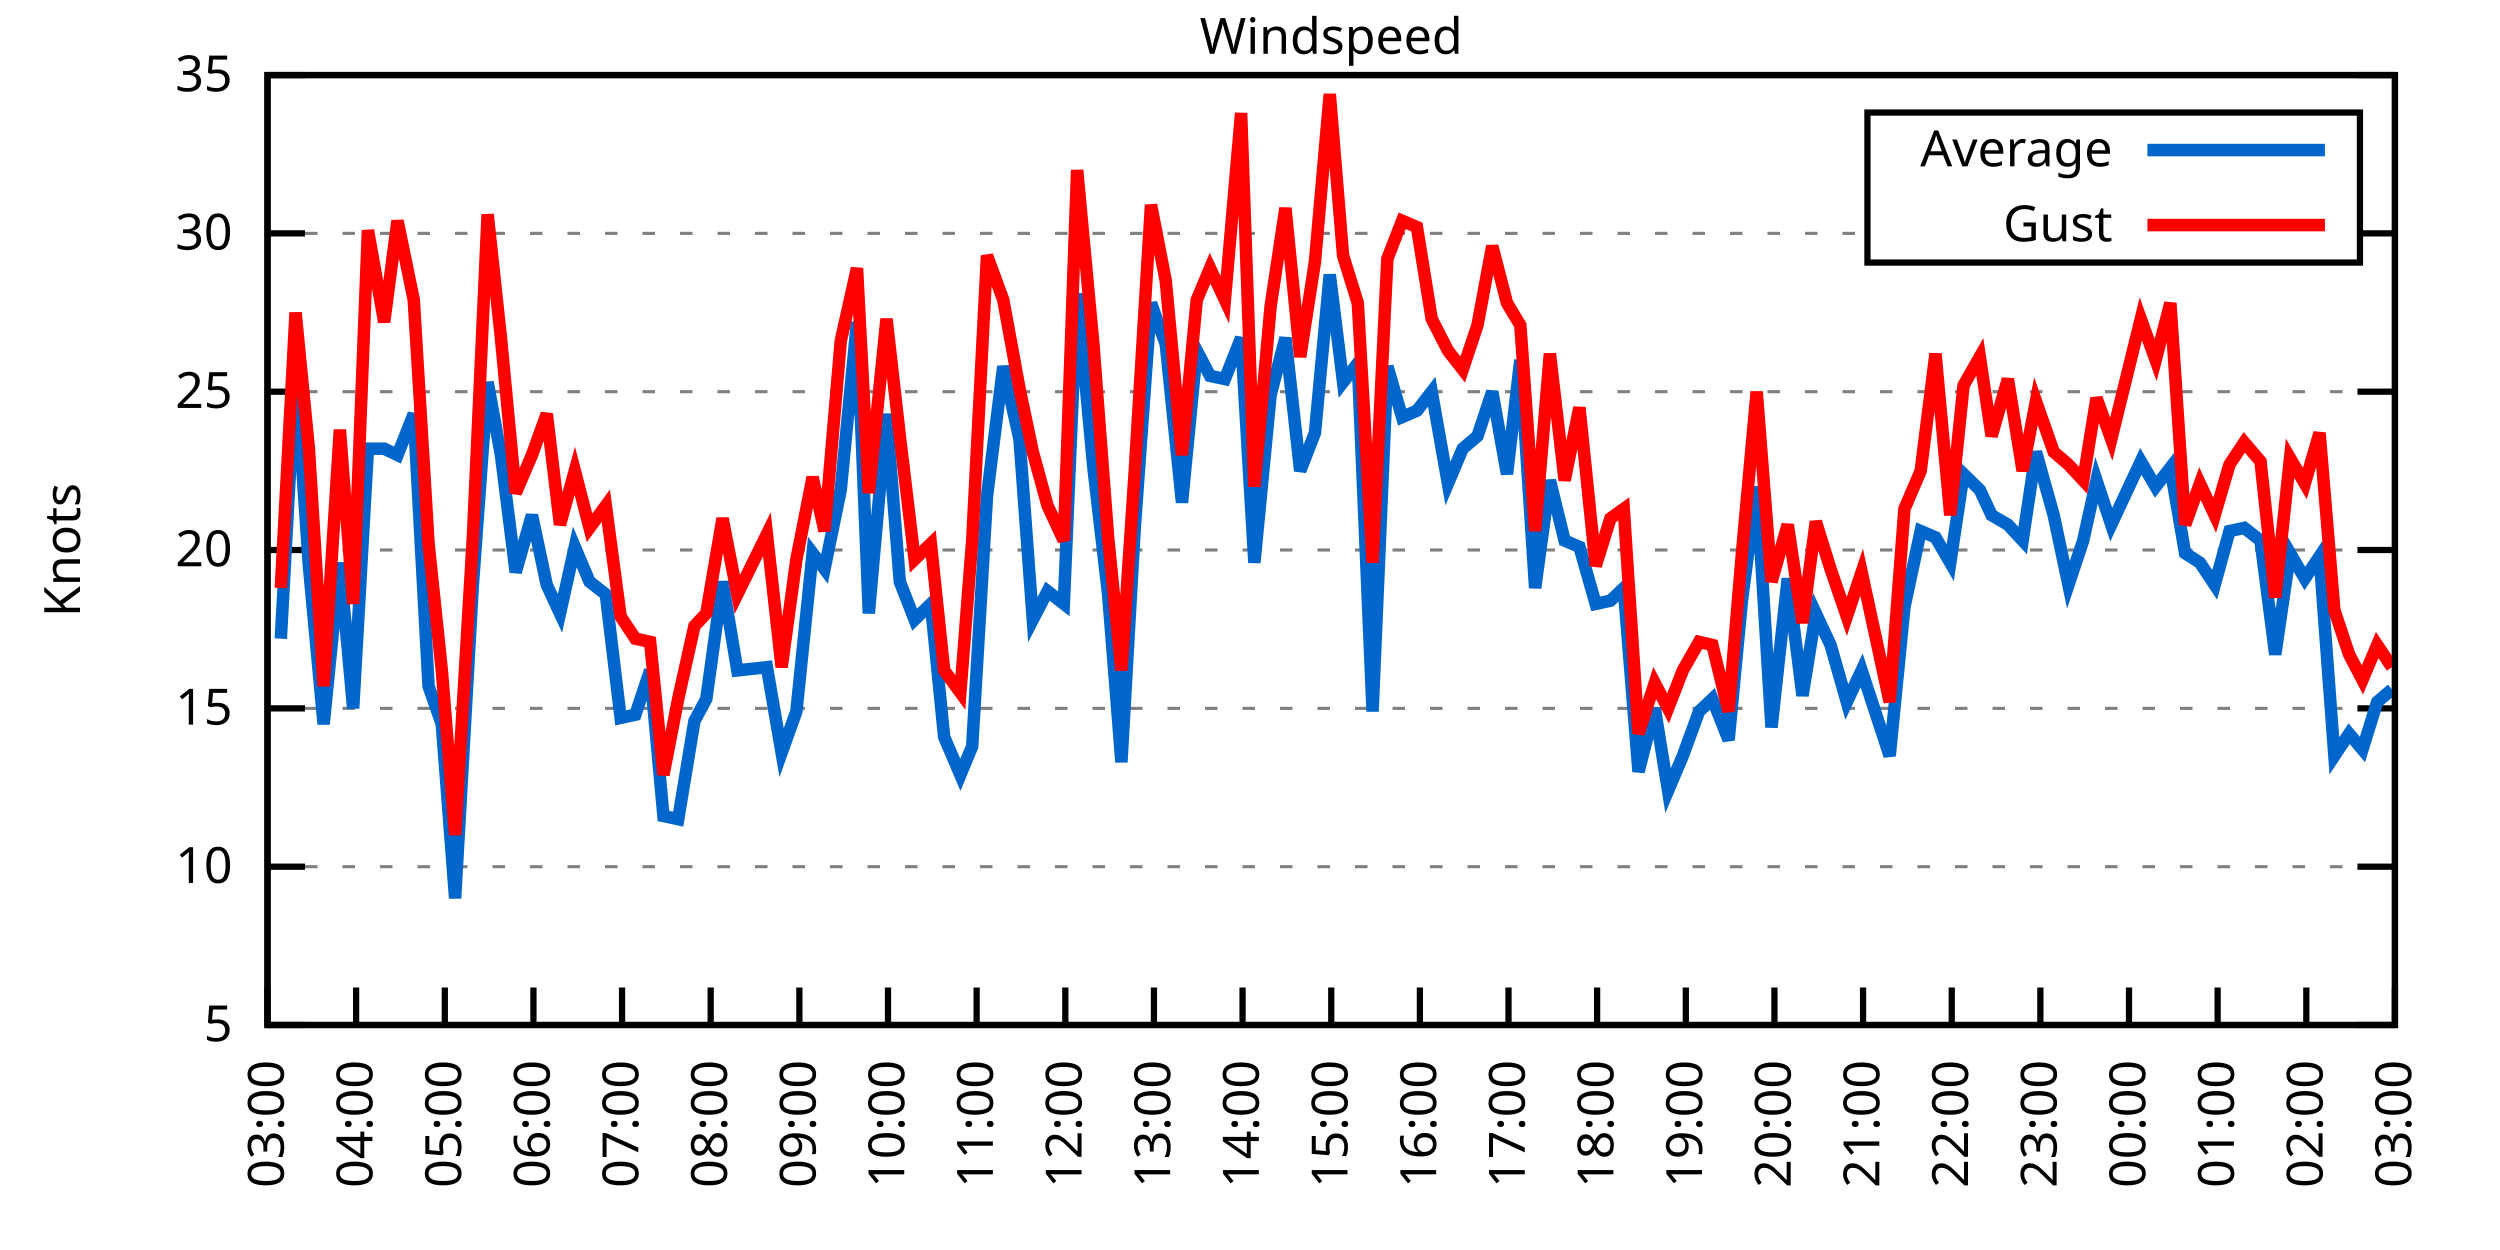
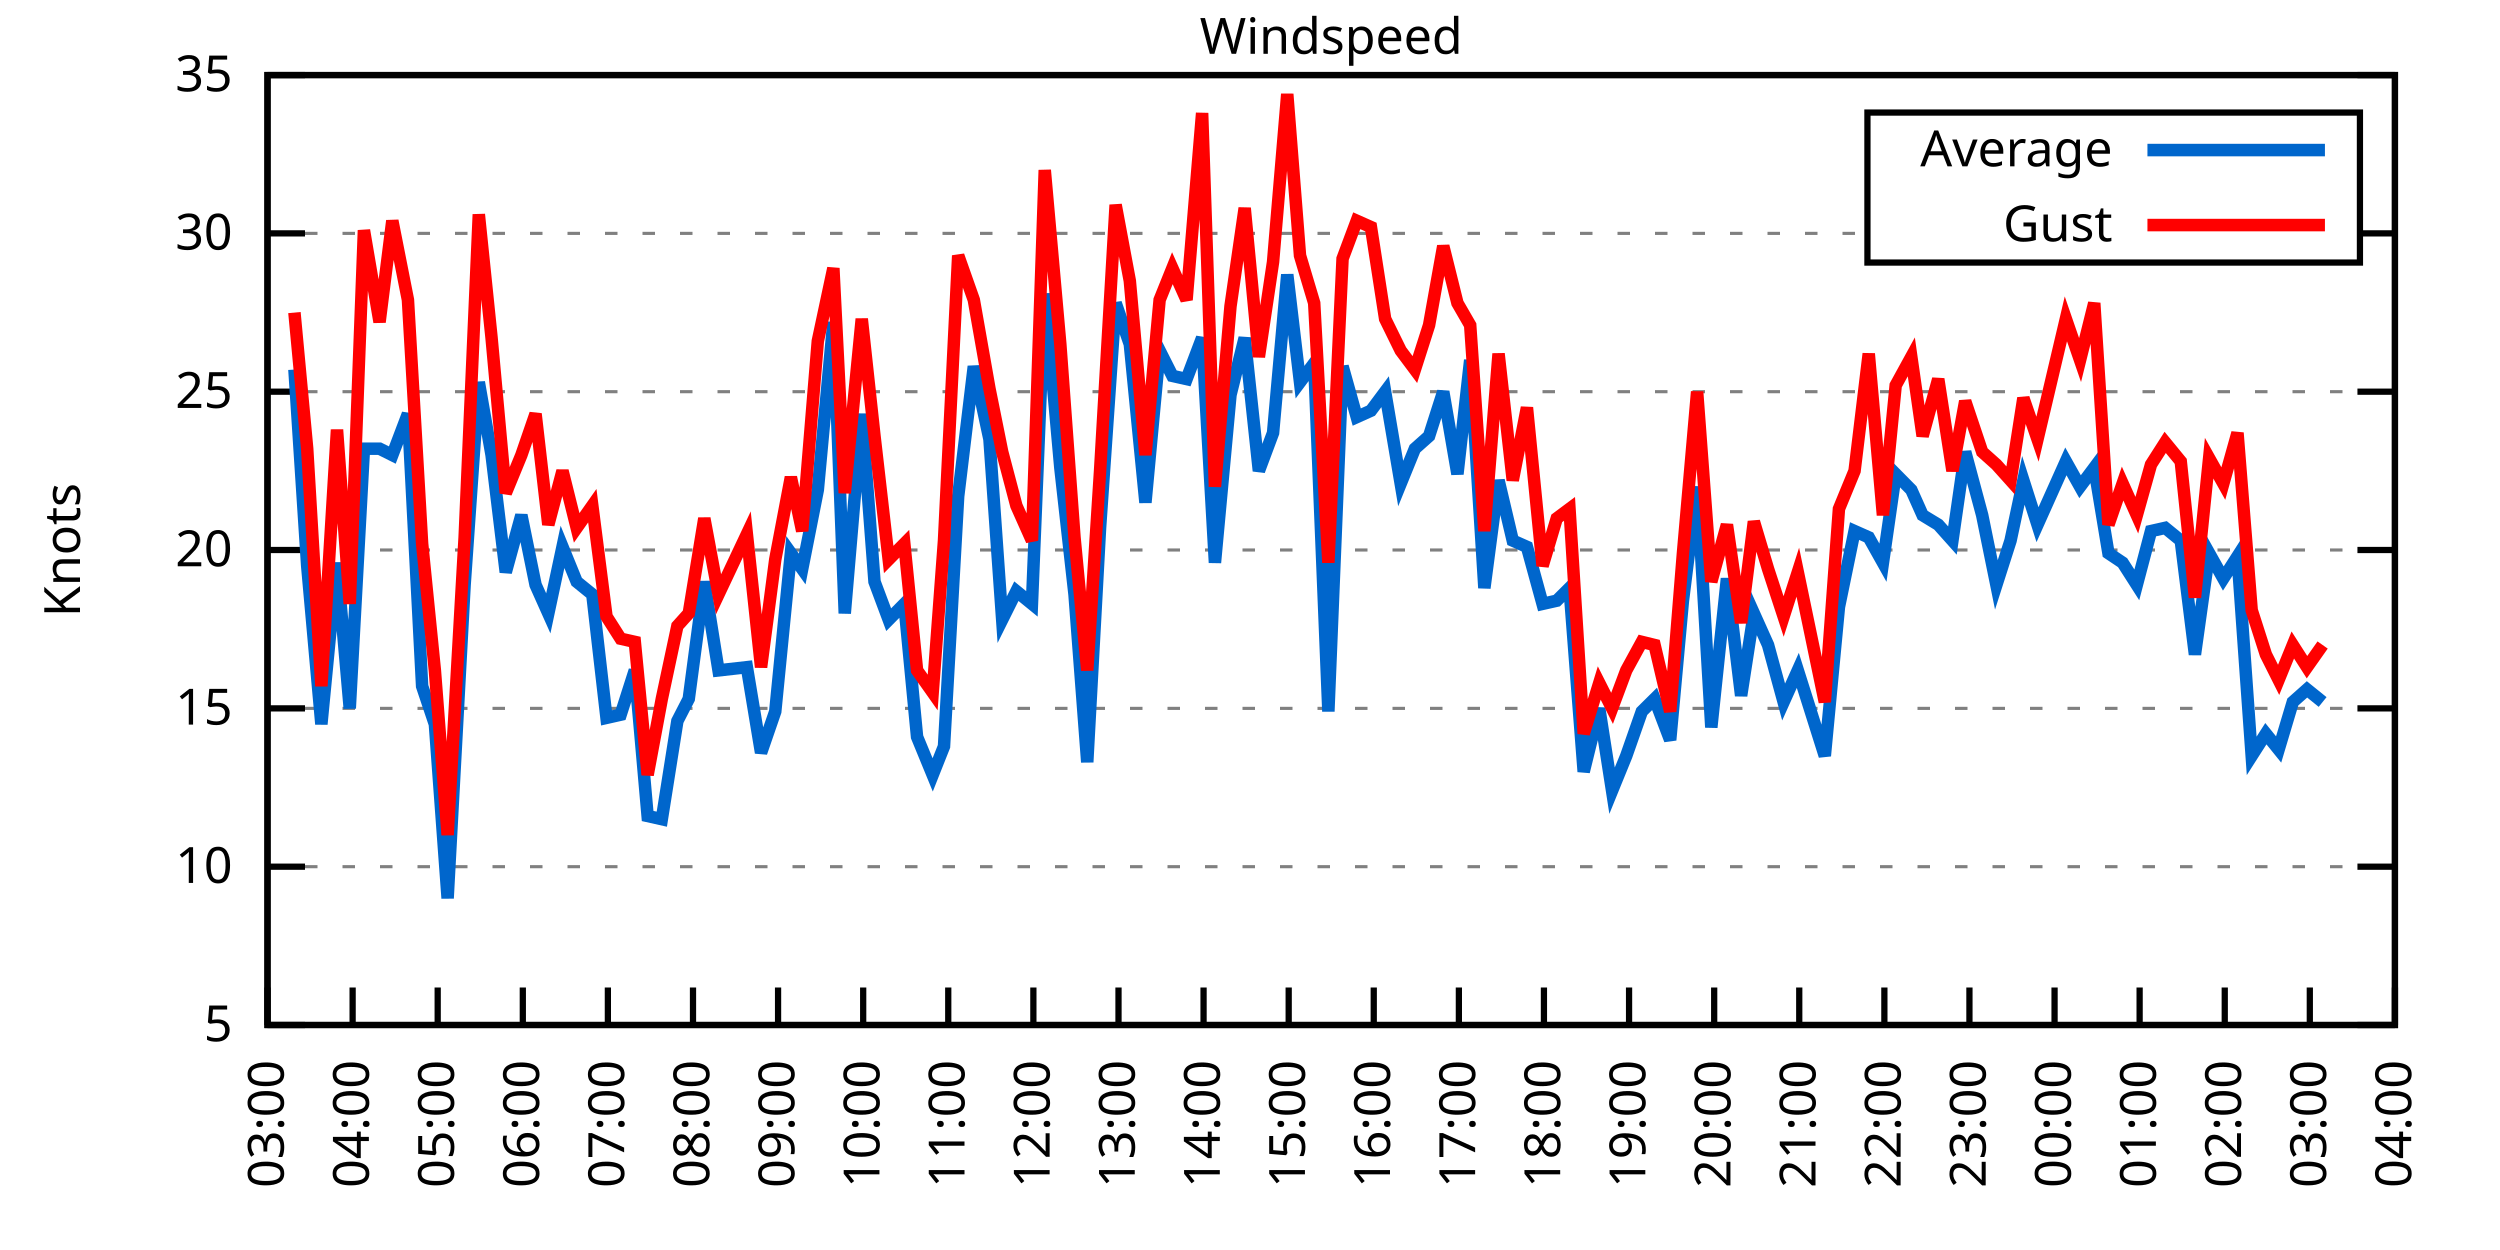
<svg xmlns="http://www.w3.org/2000/svg" xmlns:xlink="http://www.w3.org/1999/xlink" width="400" height="200" viewBox="0 0 400 200">
  <g id="gnuplot_canvas">
    <rect x="0" y="0" width="400" height="200" fill="none" />
    <defs>
      <circle id="gpDot" r="0.5" stroke-width="0.5" stroke="currentColor" />
      <path id="gpPt0" stroke-width="0.333" stroke="currentColor" d="M-1,0 h2 M0,-1 v2" />
      <path id="gpPt1" stroke-width="0.333" stroke="currentColor" d="M-1,-1 L1,1 M1,-1 L-1,1" />
      <path id="gpPt2" stroke-width="0.333" stroke="currentColor" d="M-1,0 L1,0 M0,-1 L0,1 M-1,-1 L1,1 M-1,1 L1,-1" />
      <rect id="gpPt3" stroke-width="0.333" stroke="currentColor" x="-1" y="-1" width="2" height="2" />
      <rect id="gpPt4" stroke-width="0.333" stroke="currentColor" fill="currentColor" x="-1" y="-1" width="2" height="2" />
      <circle id="gpPt5" stroke-width="0.333" stroke="currentColor" cx="0" cy="0" r="1" />
      <use xlink:href="#gpPt5" id="gpPt6" fill="currentColor" stroke="none" />
      <path id="gpPt7" stroke-width="0.333" stroke="currentColor" d="M0,-1.33 L-1.33,0.67 L1.33,0.67 z" />
      <use xlink:href="#gpPt7" id="gpPt8" fill="currentColor" stroke="none" />
      <use xlink:href="#gpPt7" id="gpPt9" stroke="currentColor" transform="rotate(180)" />
      <use xlink:href="#gpPt9" id="gpPt10" fill="currentColor" stroke="none" />
      <use xlink:href="#gpPt3" id="gpPt11" stroke="currentColor" transform="rotate(45)" />
      <use xlink:href="#gpPt11" id="gpPt12" fill="currentColor" stroke="none" />
      <path id="gpPt13" stroke-width="0.333" stroke="currentColor" d="M0,1.330 L1.265,0.411 L0.782,-1.067 L-0.782,-1.076 L-1.265,0.411 z" />
      <use xlink:href="#gpPt13" id="gpPt14" fill="currentColor" stroke="none" />
      <filter id="textbox" filterUnits="objectBoundingBox" x="0" y="0" height="1" width="1">
        <feFlood flood-color="white" flood-opacity="1" result="bgnd" />
        <feComposite in="SourceGraphic" in2="bgnd" operator="atop" />
      </filter>
      <filter id="greybox" filterUnits="objectBoundingBox" x="0" y="0" height="1" width="1">
        <feFlood flood-color="lightgrey" flood-opacity="1" result="grey" />
        <feComposite in="SourceGraphic" in2="grey" operator="atop" />
      </filter>
    </defs>
    <g fill="none" color="white" stroke="currentColor" stroke-width="1.00" stroke-linecap="butt" stroke-linejoin="miter">
</g>
    <g fill="none" color="black" stroke="currentColor" stroke-width="1.00" stroke-linecap="butt" stroke-linejoin="miter">
      <g stroke="none" shape-rendering="crispEdges">
        <polygon fill="rgb(255, 255, 255)" points="42.80,164.00 383.18,164.00 383.18,12.02 42.80,12.02 " />
      </g>
    </g>
    <g fill="none" color="black" stroke="currentColor" stroke-width="1.00" stroke-linecap="butt" stroke-linejoin="miter">
</g>
    <g fill="none" color="black" stroke="black" stroke-width="0.50" stroke-linecap="butt" stroke-linejoin="miter">
</g>
    <g fill="none" color="gray" stroke="currentColor" stroke-width="0.50" stroke-linecap="butt" stroke-linejoin="miter">
      <path stroke="gray" stroke-dasharray="2,4" class="gridline" d="M42.80,164.00 L383.19,164.00  " />
    </g>
    <g fill="none" color="gray" stroke="gray" stroke-width="1.00" stroke-linecap="butt" stroke-linejoin="miter">
</g>
    <g fill="none" color="black" stroke="currentColor" stroke-width="1.00" stroke-linecap="butt" stroke-linejoin="miter">
      <path stroke="black" d="M42.80,164.00 L48.80,164.00 M383.19,164.00 L377.19,164.00  " />
      <g transform="translate(37.20,166.60)" stroke="none" fill="black" font-family="Sans" font-size="8.00" text-anchor="end">
        <text>
          <tspan font-family="Sans"> 5</tspan>
        </text>
      </g>
    </g>
    <g fill="none" color="black" stroke="currentColor" stroke-width="1.00" stroke-linecap="butt" stroke-linejoin="miter">
</g>
    <g fill="none" color="black" stroke="black" stroke-width="0.50" stroke-linecap="butt" stroke-linejoin="miter">
</g>
    <g fill="none" color="gray" stroke="currentColor" stroke-width="0.50" stroke-linecap="butt" stroke-linejoin="miter">
      <path stroke="gray" stroke-dasharray="2,4" class="gridline" d="M42.80,138.67 L383.19,138.67  " />
    </g>
    <g fill="none" color="gray" stroke="gray" stroke-width="1.00" stroke-linecap="butt" stroke-linejoin="miter">
</g>
    <g fill="none" color="black" stroke="currentColor" stroke-width="1.00" stroke-linecap="butt" stroke-linejoin="miter">
      <path stroke="black" d="M42.80,138.67 L48.80,138.67 M383.19,138.67 L377.19,138.67  " />
      <g transform="translate(37.20,141.27)" stroke="none" fill="black" font-family="Sans" font-size="8.00" text-anchor="end">
        <text>
          <tspan font-family="Sans"> 10</tspan>
        </text>
      </g>
    </g>
    <g fill="none" color="black" stroke="currentColor" stroke-width="1.00" stroke-linecap="butt" stroke-linejoin="miter">
</g>
    <g fill="none" color="black" stroke="black" stroke-width="0.50" stroke-linecap="butt" stroke-linejoin="miter">
</g>
    <g fill="none" color="gray" stroke="currentColor" stroke-width="0.50" stroke-linecap="butt" stroke-linejoin="miter">
      <path stroke="gray" stroke-dasharray="2,4" class="gridline" d="M42.80,113.34 L383.19,113.34  " />
    </g>
    <g fill="none" color="gray" stroke="gray" stroke-width="1.00" stroke-linecap="butt" stroke-linejoin="miter">
</g>
    <g fill="none" color="black" stroke="currentColor" stroke-width="1.00" stroke-linecap="butt" stroke-linejoin="miter">
      <path stroke="black" d="M42.80,113.34 L48.80,113.34 M383.19,113.34 L377.19,113.34  " />
      <g transform="translate(37.20,115.94)" stroke="none" fill="black" font-family="Sans" font-size="8.00" text-anchor="end">
        <text>
          <tspan font-family="Sans"> 15</tspan>
        </text>
      </g>
    </g>
    <g fill="none" color="black" stroke="currentColor" stroke-width="1.00" stroke-linecap="butt" stroke-linejoin="miter">
</g>
    <g fill="none" color="black" stroke="black" stroke-width="0.50" stroke-linecap="butt" stroke-linejoin="miter">
</g>
    <g fill="none" color="gray" stroke="currentColor" stroke-width="0.50" stroke-linecap="butt" stroke-linejoin="miter">
      <path stroke="gray" stroke-dasharray="2,4" class="gridline" d="M42.80,88.00 L383.19,88.00  " />
    </g>
    <g fill="none" color="gray" stroke="gray" stroke-width="1.00" stroke-linecap="butt" stroke-linejoin="miter">
</g>
    <g fill="none" color="black" stroke="currentColor" stroke-width="1.00" stroke-linecap="butt" stroke-linejoin="miter">
      <path stroke="black" d="M42.80,88.00 L48.80,88.00 M383.19,88.00 L377.19,88.00  " />
      <g transform="translate(37.20,90.60)" stroke="none" fill="black" font-family="Sans" font-size="8.00" text-anchor="end">
        <text>
          <tspan font-family="Sans"> 20</tspan>
        </text>
      </g>
    </g>
    <g fill="none" color="black" stroke="currentColor" stroke-width="1.00" stroke-linecap="butt" stroke-linejoin="miter">
</g>
    <g fill="none" color="black" stroke="black" stroke-width="0.50" stroke-linecap="butt" stroke-linejoin="miter">
</g>
    <g fill="none" color="gray" stroke="currentColor" stroke-width="0.50" stroke-linecap="butt" stroke-linejoin="miter">
      <path stroke="gray" stroke-dasharray="2,4" class="gridline" d="M42.80,62.67 L383.19,62.67  " />
    </g>
    <g fill="none" color="gray" stroke="gray" stroke-width="1.00" stroke-linecap="butt" stroke-linejoin="miter">
</g>
    <g fill="none" color="black" stroke="currentColor" stroke-width="1.00" stroke-linecap="butt" stroke-linejoin="miter">
      <path stroke="black" d="M42.80,62.67 L48.80,62.67 M383.19,62.67 L377.19,62.67  " />
      <g transform="translate(37.20,65.27)" stroke="none" fill="black" font-family="Sans" font-size="8.00" text-anchor="end">
        <text>
          <tspan font-family="Sans"> 25</tspan>
        </text>
      </g>
    </g>
    <g fill="none" color="black" stroke="currentColor" stroke-width="1.00" stroke-linecap="butt" stroke-linejoin="miter">
</g>
    <g fill="none" color="black" stroke="black" stroke-width="0.50" stroke-linecap="butt" stroke-linejoin="miter">
</g>
    <g fill="none" color="gray" stroke="currentColor" stroke-width="0.50" stroke-linecap="butt" stroke-linejoin="miter">
      <path stroke="gray" stroke-dasharray="2,4" class="gridline" d="M42.80,37.34 L298.79,37.34 M377.59,37.34 L383.19,37.34  " />
    </g>
    <g fill="none" color="gray" stroke="gray" stroke-width="1.00" stroke-linecap="butt" stroke-linejoin="miter">
</g>
    <g fill="none" color="black" stroke="currentColor" stroke-width="1.00" stroke-linecap="butt" stroke-linejoin="miter">
      <path stroke="black" d="M42.80,37.34 L48.80,37.34 M383.19,37.34 L377.19,37.34  " />
      <g transform="translate(37.20,39.94)" stroke="none" fill="black" font-family="Sans" font-size="8.00" text-anchor="end">
        <text>
          <tspan font-family="Sans"> 30</tspan>
        </text>
      </g>
    </g>
    <g fill="none" color="black" stroke="currentColor" stroke-width="1.00" stroke-linecap="butt" stroke-linejoin="miter">
</g>
    <g fill="none" color="black" stroke="black" stroke-width="0.50" stroke-linecap="butt" stroke-linejoin="miter">
</g>
    <g fill="none" color="gray" stroke="currentColor" stroke-width="0.50" stroke-linecap="butt" stroke-linejoin="miter">
      <path stroke="gray" stroke-dasharray="2,4" class="gridline" d="M42.80,12.01 L383.19,12.01  " />
    </g>
    <g fill="none" color="gray" stroke="gray" stroke-width="1.00" stroke-linecap="butt" stroke-linejoin="miter">
</g>
    <g fill="none" color="black" stroke="currentColor" stroke-width="1.00" stroke-linecap="butt" stroke-linejoin="miter">
      <path stroke="black" d="M42.80,12.01 L48.80,12.01 M383.19,12.01 L377.19,12.01  " />
      <g transform="translate(37.20,14.61)" stroke="none" fill="black" font-family="Sans" font-size="8.00" text-anchor="end">
        <text>
          <tspan font-family="Sans"> 35</tspan>
        </text>
      </g>
    </g>
    <g fill="none" color="black" stroke="currentColor" stroke-width="1.00" stroke-linecap="butt" stroke-linejoin="miter">
      <path stroke="black" d="M42.80,164.00 L42.80,158.00  " />
      <g transform="translate(45.40,169.60) rotate(270.00)" stroke="none" fill="black" font-family="Sans" font-size="8.00" text-anchor="end">
        <text>
          <tspan font-family="Sans">03:00</tspan>
        </text>
      </g>
    </g>
    <g fill="none" color="black" stroke="currentColor" stroke-width="1.00" stroke-linecap="butt" stroke-linejoin="miter">
-       <path stroke="black" d="M56.98,164.00 L56.98,158.00  " />
-       <g transform="translate(59.58,169.60) rotate(270.00)" stroke="none" fill="black" font-family="Sans" font-size="8.00" text-anchor="end">
+       <path stroke="black" d="M56.42,164.00 L56.42,158.00  " />
+       <g transform="translate(59.02,169.60) rotate(270.00)" stroke="none" fill="black" font-family="Sans" font-size="8.00" text-anchor="end">
        <text>
          <tspan font-family="Sans">04:00</tspan>
        </text>
      </g>
    </g>
    <g fill="none" color="black" stroke="currentColor" stroke-width="1.00" stroke-linecap="butt" stroke-linejoin="miter">
-       <path stroke="black" d="M71.17,164.00 L71.17,158.00  " />
-       <g transform="translate(73.77,169.60) rotate(270.00)" stroke="none" fill="black" font-family="Sans" font-size="8.00" text-anchor="end">
+       <path stroke="black" d="M70.03,164.00 L70.03,158.00  " />
+       <g transform="translate(72.63,169.60) rotate(270.00)" stroke="none" fill="black" font-family="Sans" font-size="8.00" text-anchor="end">
        <text>
          <tspan font-family="Sans">05:00</tspan>
        </text>
      </g>
    </g>
    <g fill="none" color="black" stroke="currentColor" stroke-width="1.00" stroke-linecap="butt" stroke-linejoin="miter">
-       <path stroke="black" d="M85.35,164.00 L85.35,158.00  " />
-       <g transform="translate(87.95,169.60) rotate(270.00)" stroke="none" fill="black" font-family="Sans" font-size="8.00" text-anchor="end">
+       <path stroke="black" d="M83.65,164.00 L83.65,158.00  " />
+       <g transform="translate(86.25,169.60) rotate(270.00)" stroke="none" fill="black" font-family="Sans" font-size="8.00" text-anchor="end">
        <text>
          <tspan font-family="Sans">06:00</tspan>
        </text>
      </g>
    </g>
    <g fill="none" color="black" stroke="currentColor" stroke-width="1.00" stroke-linecap="butt" stroke-linejoin="miter">
-       <path stroke="black" d="M99.53,164.00 L99.53,158.00  " />
-       <g transform="translate(102.13,169.60) rotate(270.00)" stroke="none" fill="black" font-family="Sans" font-size="8.00" text-anchor="end">
+       <path stroke="black" d="M97.26,164.00 L97.26,158.00  " />
+       <g transform="translate(99.86,169.60) rotate(270.00)" stroke="none" fill="black" font-family="Sans" font-size="8.00" text-anchor="end">
        <text>
          <tspan font-family="Sans">07:00</tspan>
        </text>
      </g>
    </g>
    <g fill="none" color="black" stroke="currentColor" stroke-width="1.00" stroke-linecap="butt" stroke-linejoin="miter">
-       <path stroke="black" d="M113.71,164.00 L113.71,158.00  " />
-       <g transform="translate(116.31,169.60) rotate(270.00)" stroke="none" fill="black" font-family="Sans" font-size="8.00" text-anchor="end">
+       <path stroke="black" d="M110.88,164.00 L110.88,158.00  " />
+       <g transform="translate(113.48,169.60) rotate(270.00)" stroke="none" fill="black" font-family="Sans" font-size="8.00" text-anchor="end">
        <text>
          <tspan font-family="Sans">08:00</tspan>
        </text>
      </g>
    </g>
    <g fill="none" color="black" stroke="currentColor" stroke-width="1.00" stroke-linecap="butt" stroke-linejoin="miter">
-       <path stroke="black" d="M127.90,164.00 L127.90,158.00  " />
-       <g transform="translate(130.50,169.60) rotate(270.00)" stroke="none" fill="black" font-family="Sans" font-size="8.00" text-anchor="end">
+       <path stroke="black" d="M124.49,164.00 L124.49,158.00  " />
+       <g transform="translate(127.09,169.60) rotate(270.00)" stroke="none" fill="black" font-family="Sans" font-size="8.00" text-anchor="end">
        <text>
          <tspan font-family="Sans">09:00</tspan>
        </text>
      </g>
    </g>
    <g fill="none" color="black" stroke="currentColor" stroke-width="1.00" stroke-linecap="butt" stroke-linejoin="miter">
-       <path stroke="black" d="M142.08,164.00 L142.08,158.00  " />
-       <g transform="translate(144.68,169.60) rotate(270.00)" stroke="none" fill="black" font-family="Sans" font-size="8.00" text-anchor="end">
+       <path stroke="black" d="M138.11,164.00 L138.11,158.00  " />
+       <g transform="translate(140.71,169.60) rotate(270.00)" stroke="none" fill="black" font-family="Sans" font-size="8.00" text-anchor="end">
        <text>
          <tspan font-family="Sans">10:00</tspan>
        </text>
      </g>
    </g>
    <g fill="none" color="black" stroke="currentColor" stroke-width="1.00" stroke-linecap="butt" stroke-linejoin="miter">
-       <path stroke="black" d="M156.26,164.00 L156.26,158.00  " />
-       <g transform="translate(158.86,169.60) rotate(270.00)" stroke="none" fill="black" font-family="Sans" font-size="8.00" text-anchor="end">
+       <path stroke="black" d="M151.72,164.00 L151.72,158.00  " />
+       <g transform="translate(154.32,169.60) rotate(270.00)" stroke="none" fill="black" font-family="Sans" font-size="8.00" text-anchor="end">
        <text>
          <tspan font-family="Sans">11:00</tspan>
        </text>
      </g>
    </g>
    <g fill="none" color="black" stroke="currentColor" stroke-width="1.00" stroke-linecap="butt" stroke-linejoin="miter">
-       <path stroke="black" d="M170.45,164.00 L170.45,158.00  " />
-       <g transform="translate(173.05,169.60) rotate(270.00)" stroke="none" fill="black" font-family="Sans" font-size="8.00" text-anchor="end">
+       <path stroke="black" d="M165.34,164.00 L165.34,158.00  " />
+       <g transform="translate(167.94,169.60) rotate(270.00)" stroke="none" fill="black" font-family="Sans" font-size="8.00" text-anchor="end">
        <text>
          <tspan font-family="Sans">12:00</tspan>
        </text>
      </g>
    </g>
    <g fill="none" color="black" stroke="currentColor" stroke-width="1.00" stroke-linecap="butt" stroke-linejoin="miter">
-       <path stroke="black" d="M184.63,164.00 L184.63,158.00  " />
-       <g transform="translate(187.23,169.60) rotate(270.00)" stroke="none" fill="black" font-family="Sans" font-size="8.00" text-anchor="end">
+       <path stroke="black" d="M178.96,164.00 L178.96,158.00  " />
+       <g transform="translate(181.56,169.60) rotate(270.00)" stroke="none" fill="black" font-family="Sans" font-size="8.00" text-anchor="end">
        <text>
          <tspan font-family="Sans">13:00</tspan>
        </text>
      </g>
    </g>
    <g fill="none" color="black" stroke="currentColor" stroke-width="1.00" stroke-linecap="butt" stroke-linejoin="miter">
-       <path stroke="black" d="M198.81,164.00 L198.81,158.00  " />
-       <g transform="translate(201.41,169.60) rotate(270.00)" stroke="none" fill="black" font-family="Sans" font-size="8.00" text-anchor="end">
+       <path stroke="black" d="M192.57,164.00 L192.57,158.00  " />
+       <g transform="translate(195.17,169.60) rotate(270.00)" stroke="none" fill="black" font-family="Sans" font-size="8.00" text-anchor="end">
        <text>
          <tspan font-family="Sans">14:00</tspan>
        </text>
      </g>
    </g>
    <g fill="none" color="black" stroke="currentColor" stroke-width="1.00" stroke-linecap="butt" stroke-linejoin="miter">
-       <path stroke="black" d="M213.00,164.00 L213.00,158.00  " />
-       <g transform="translate(215.60,169.60) rotate(270.00)" stroke="none" fill="black" font-family="Sans" font-size="8.00" text-anchor="end">
+       <path stroke="black" d="M206.19,164.00 L206.19,158.00  " />
+       <g transform="translate(208.79,169.60) rotate(270.00)" stroke="none" fill="black" font-family="Sans" font-size="8.00" text-anchor="end">
        <text>
          <tspan font-family="Sans">15:00</tspan>
        </text>
      </g>
    </g>
    <g fill="none" color="black" stroke="currentColor" stroke-width="1.00" stroke-linecap="butt" stroke-linejoin="miter">
-       <path stroke="black" d="M227.18,164.00 L227.18,158.00  " />
-       <g transform="translate(229.78,169.60) rotate(270.00)" stroke="none" fill="black" font-family="Sans" font-size="8.00" text-anchor="end">
+       <path stroke="black" d="M219.80,164.00 L219.80,158.00  " />
+       <g transform="translate(222.40,169.60) rotate(270.00)" stroke="none" fill="black" font-family="Sans" font-size="8.00" text-anchor="end">
        <text>
          <tspan font-family="Sans">16:00</tspan>
        </text>
      </g>
    </g>
    <g fill="none" color="black" stroke="currentColor" stroke-width="1.00" stroke-linecap="butt" stroke-linejoin="miter">
-       <path stroke="black" d="M241.36,164.00 L241.36,158.00  " />
-       <g transform="translate(243.96,169.60) rotate(270.00)" stroke="none" fill="black" font-family="Sans" font-size="8.00" text-anchor="end">
+       <path stroke="black" d="M233.42,164.00 L233.42,158.00  " />
+       <g transform="translate(236.02,169.60) rotate(270.00)" stroke="none" fill="black" font-family="Sans" font-size="8.00" text-anchor="end">
        <text>
          <tspan font-family="Sans">17:00</tspan>
        </text>
      </g>
    </g>
    <g fill="none" color="black" stroke="currentColor" stroke-width="1.00" stroke-linecap="butt" stroke-linejoin="miter">
-       <path stroke="black" d="M255.54,164.00 L255.54,158.00  " />
-       <g transform="translate(258.14,169.60) rotate(270.00)" stroke="none" fill="black" font-family="Sans" font-size="8.00" text-anchor="end">
+       <path stroke="black" d="M247.03,164.00 L247.03,158.00  " />
+       <g transform="translate(249.63,169.60) rotate(270.00)" stroke="none" fill="black" font-family="Sans" font-size="8.00" text-anchor="end">
        <text>
          <tspan font-family="Sans">18:00</tspan>
        </text>
      </g>
    </g>
    <g fill="none" color="black" stroke="currentColor" stroke-width="1.00" stroke-linecap="butt" stroke-linejoin="miter">
-       <path stroke="black" d="M269.73,164.00 L269.73,158.00  " />
-       <g transform="translate(272.33,169.60) rotate(270.00)" stroke="none" fill="black" font-family="Sans" font-size="8.00" text-anchor="end">
+       <path stroke="black" d="M260.65,164.00 L260.65,158.00  " />
+       <g transform="translate(263.25,169.60) rotate(270.00)" stroke="none" fill="black" font-family="Sans" font-size="8.00" text-anchor="end">
        <text>
          <tspan font-family="Sans">19:00</tspan>
        </text>
      </g>
    </g>
    <g fill="none" color="black" stroke="currentColor" stroke-width="1.00" stroke-linecap="butt" stroke-linejoin="miter">
-       <path stroke="black" d="M283.91,164.00 L283.91,158.00  " />
-       <g transform="translate(286.51,169.60) rotate(270.00)" stroke="none" fill="black" font-family="Sans" font-size="8.00" text-anchor="end">
+       <path stroke="black" d="M274.27,164.00 L274.27,158.00  " />
+       <g transform="translate(276.87,169.60) rotate(270.00)" stroke="none" fill="black" font-family="Sans" font-size="8.00" text-anchor="end">
        <text>
          <tspan font-family="Sans">20:00</tspan>
        </text>
      </g>
    </g>
    <g fill="none" color="black" stroke="currentColor" stroke-width="1.00" stroke-linecap="butt" stroke-linejoin="miter">
-       <path stroke="black" d="M298.09,164.00 L298.09,158.00  " />
-       <g transform="translate(300.69,169.60) rotate(270.00)" stroke="none" fill="black" font-family="Sans" font-size="8.00" text-anchor="end">
+       <path stroke="black" d="M287.88,164.00 L287.88,158.00  " />
+       <g transform="translate(290.48,169.60) rotate(270.00)" stroke="none" fill="black" font-family="Sans" font-size="8.00" text-anchor="end">
        <text>
          <tspan font-family="Sans">21:00</tspan>
        </text>
      </g>
    </g>
    <g fill="none" color="black" stroke="currentColor" stroke-width="1.00" stroke-linecap="butt" stroke-linejoin="miter">
-       <path stroke="black" d="M312.28,164.00 L312.28,158.00  " />
-       <g transform="translate(314.88,169.60) rotate(270.00)" stroke="none" fill="black" font-family="Sans" font-size="8.00" text-anchor="end">
+       <path stroke="black" d="M301.50,164.00 L301.50,158.00  " />
+       <g transform="translate(304.10,169.60) rotate(270.00)" stroke="none" fill="black" font-family="Sans" font-size="8.00" text-anchor="end">
        <text>
          <tspan font-family="Sans">22:00</tspan>
        </text>
      </g>
    </g>
    <g fill="none" color="black" stroke="currentColor" stroke-width="1.00" stroke-linecap="butt" stroke-linejoin="miter">
-       <path stroke="black" d="M326.46,164.00 L326.46,158.00  " />
-       <g transform="translate(329.06,169.60) rotate(270.00)" stroke="none" fill="black" font-family="Sans" font-size="8.00" text-anchor="end">
+       <path stroke="black" d="M315.11,164.00 L315.11,158.00  " />
+       <g transform="translate(317.71,169.60) rotate(270.00)" stroke="none" fill="black" font-family="Sans" font-size="8.00" text-anchor="end">
        <text>
          <tspan font-family="Sans">23:00</tspan>
        </text>
      </g>
    </g>
    <g fill="none" color="black" stroke="currentColor" stroke-width="1.00" stroke-linecap="butt" stroke-linejoin="miter">
-       <path stroke="black" d="M340.64,164.00 L340.64,158.00  " />
-       <g transform="translate(343.24,169.60) rotate(270.00)" stroke="none" fill="black" font-family="Sans" font-size="8.00" text-anchor="end">
+       <path stroke="black" d="M328.73,164.00 L328.73,158.00  " />
+       <g transform="translate(331.33,169.60) rotate(270.00)" stroke="none" fill="black" font-family="Sans" font-size="8.00" text-anchor="end">
        <text>
          <tspan font-family="Sans">00:00</tspan>
        </text>
      </g>
    </g>
    <g fill="none" color="black" stroke="currentColor" stroke-width="1.00" stroke-linecap="butt" stroke-linejoin="miter">
-       <path stroke="black" d="M354.82,164.00 L354.82,158.00  " />
-       <g transform="translate(357.42,169.60) rotate(270.00)" stroke="none" fill="black" font-family="Sans" font-size="8.00" text-anchor="end">
+       <path stroke="black" d="M342.34,164.00 L342.34,158.00  " />
+       <g transform="translate(344.94,169.60) rotate(270.00)" stroke="none" fill="black" font-family="Sans" font-size="8.00" text-anchor="end">
        <text>
          <tspan font-family="Sans">01:00</tspan>
        </text>
      </g>
    </g>
    <g fill="none" color="black" stroke="currentColor" stroke-width="1.00" stroke-linecap="butt" stroke-linejoin="miter">
-       <path stroke="black" d="M369.01,164.00 L369.01,158.00  " />
-       <g transform="translate(371.61,169.60) rotate(270.00)" stroke="none" fill="black" font-family="Sans" font-size="8.00" text-anchor="end">
+       <path stroke="black" d="M355.96,164.00 L355.96,158.00  " />
+       <g transform="translate(358.56,169.60) rotate(270.00)" stroke="none" fill="black" font-family="Sans" font-size="8.00" text-anchor="end">
        <text>
          <tspan font-family="Sans">02:00</tspan>
+         </text>
+       </g>
+     </g>
+     <g fill="none" color="black" stroke="currentColor" stroke-width="1.00" stroke-linecap="butt" stroke-linejoin="miter">
+       <path stroke="black" d="M369.57,164.00 L369.57,158.00  " />
+       <g transform="translate(372.17,169.60) rotate(270.00)" stroke="none" fill="black" font-family="Sans" font-size="8.00" text-anchor="end">
+         <text>
+           <tspan font-family="Sans">03:00</tspan>
        </text>
      </g>
    </g>
    <g fill="none" color="black" stroke="currentColor" stroke-width="1.00" stroke-linecap="butt" stroke-linejoin="miter">
      <path stroke="black" d="M383.19,164.00 L383.19,158.00  " />
      <g transform="translate(385.79,169.60) rotate(270.00)" stroke="none" fill="black" font-family="Sans" font-size="8.00" text-anchor="end">
        <text>
-           <tspan font-family="Sans">03:00</tspan>
+           <tspan font-family="Sans">04:00</tspan>
        </text>
      </g>
    </g>
    <g fill="none" color="black" stroke="currentColor" stroke-width="1.00" stroke-linecap="butt" stroke-linejoin="miter">
</g>
    <g fill="none" color="black" stroke="currentColor" stroke-width="1.00" stroke-linecap="butt" stroke-linejoin="miter">
      <path stroke="black" d="M42.80,12.01 L42.80,164.00 L383.19,164.00 L383.19,12.01 L42.80,12.01 Z  " />
    </g>
    <g fill="none" color="black" stroke="currentColor" stroke-width="1.00" stroke-linecap="butt" stroke-linejoin="miter">
</g>
    <g fill="none" color="black" stroke="currentColor" stroke-width="1.00" stroke-linecap="butt" stroke-linejoin="miter">
      <path stroke="black" d="M298.79,42.01 L298.79,18.01 L377.59,18.01 L377.59,42.01 L298.79,42.01 Z  " />
    </g>
    <g id="Windspeed_plot_1">
      <g fill="none" color="white" stroke="black" stroke-width="2.00" stroke-linecap="butt" stroke-linejoin="miter">
</g>
      <g fill="none" color="black" stroke="currentColor" stroke-width="2.00" stroke-linecap="butt" stroke-linejoin="miter">
        <g transform="translate(337.99,26.61)" stroke="none" fill="black" font-family="Sans" font-size="8.00" text-anchor="end">
          <text>
            <tspan font-family="Sans">Average</tspan>
          </text>
        </g>
      </g>
      <g fill="none" color="black" stroke="currentColor" stroke-width="2.00" stroke-linecap="butt" stroke-linejoin="miter">
-         <path stroke="rgb(  0, 102, 204)" d="M343.59,24.01 L371.99,24.01 M44.93,102.19 L47.29,59.13 L49.42,90.54 L51.78,115.87 L54.38,90.03 L56.51,113.34   L58.87,71.79 L61.47,71.79 L63.60,72.81 L66.20,66.22 L68.57,109.79 L70.69,115.87 L72.82,143.73 L75.66,93.58   L78.02,61.15 L80.15,72.81 L82.51,91.55 L85.11,82.43 L87.48,93.58 L89.60,98.14 L91.97,87.50 L94.33,93.07   L96.93,95.10 L99.30,114.86 L101.66,114.35 L104.02,107.26 L106.15,130.56 L108.51,131.07 L111.11,115.36 L113.01,111.82   L115.61,93.07 L117.97,107.26 L122.70,106.75 L125.06,120.43 L127.42,113.84 L130.02,88.51 L131.92,91.04 L134.52,78.38   L137.12,51.53 L139.01,98.14 L141.84,66.22 L143.97,93.07 L146.34,99.15 L148.94,96.62 L151.06,117.90 L153.66,123.98   L155.55,119.42 L157.92,79.39 L160.52,58.62 L163.12,70.27 L165.25,99.15 L167.61,94.59 L170.21,96.62 L172.34,46.97   L174.94,74.83 L177.30,95.10 L179.43,121.95 L181.56,84.46 L184.16,48.49 L186.52,55.07 L189.12,80.41 L191.48,56.09   L193.61,60.14 L195.98,60.65 L198.58,54.06 L200.70,90.03 L203.30,63.18 L205.67,54.06 L208.03,75.34 L210.39,69.26   L212.76,43.93 L214.89,61.15 L217.25,58.11 L219.61,113.84 L221.98,58.62 L224.34,66.73 L226.71,65.71 L229.07,62.67   L231.67,77.37 L234.03,71.79 L236.40,69.77 L238.76,62.67 L241.12,75.85 L243.25,57.61 L245.62,94.08 L247.98,76.86   L250.34,86.49 L252.71,87.50 L255.31,96.62 L257.67,96.11 L259.80,94.08 L262.16,123.47 L264.76,113.34 L266.89,126.51   L269.25,120.94 L271.85,113.84 L273.98,111.82 L276.58,118.40 L278.71,96.11 L281.07,77.87 L283.44,116.38 L286.04,92.56   L288.40,111.31 L290.53,98.14 L292.89,103.20 L295.49,112.32 L297.86,107.26 L302.35,120.94 L304.71,97.12 L307.31,84.97   L309.68,85.98 L312.04,90.03 L314.17,75.85 L316.77,78.38 L318.66,82.43 L321.26,83.95 L323.62,86.49 L325.75,72.30   L328.59,82.43 L330.95,93.58 L333.31,86.49 L335.44,76.86 L337.80,83.95 L342.53,73.82 L344.90,77.87 L347.26,74.83   L349.62,88.51 L351.99,90.03 L354.35,93.58 L356.72,84.97 L359.08,84.46 L361.68,86.49 L364.04,104.72 L366.41,88.51   L368.77,92.56 L371.13,89.02 L373.50,120.94 L375.86,117.39 L377.99,119.92 L380.35,112.32 L382.72,110.30  " />
+         <path stroke="rgb(  0, 102, 204)" d="M343.59,24.01 L371.99,24.01 M47.11,59.13 L49.15,90.54 L51.42,115.87 L53.92,90.03 L55.96,113.34 L58.23,71.79   L60.73,71.79 L62.77,72.81 L65.27,66.22 L67.54,109.79 L69.58,115.87 L71.62,143.73 L74.34,93.58 L76.61,61.15   L78.65,72.81 L80.92,91.55 L83.42,82.43 L85.69,93.58 L87.73,98.14 L90.00,87.50 L92.27,93.07 L94.77,95.10   L97.04,114.86 L99.30,114.35 L101.57,107.26 L103.62,130.56 L105.89,131.07 L108.38,115.36 L110.20,111.82 L112.69,93.07   L114.96,107.26 L119.50,106.75 L121.77,120.43 L124.04,113.84 L126.54,88.51 L128.35,91.04 L130.85,78.38 L133.34,51.53   L135.16,98.14 L137.88,66.22 L139.92,93.07 L142.19,99.15 L144.69,96.62 L146.73,117.90 L149.23,123.98 L151.04,119.42   L153.31,79.39 L155.81,58.62 L158.31,70.27 L160.35,99.15 L162.62,94.59 L165.11,96.62 L167.16,46.97 L169.65,74.83   L171.92,95.10 L173.96,121.95 L176.01,84.46 L178.50,48.49 L180.77,55.07 L183.27,80.41 L185.54,56.09 L187.58,60.14   L189.85,60.65 L192.34,54.06 L194.39,90.03 L196.88,63.18 L199.15,54.06 L201.42,75.34 L203.69,69.26 L205.96,43.93   L208.00,61.15 L210.27,58.11 L212.54,113.84 L214.81,58.62 L217.08,66.73 L219.35,65.71 L221.62,62.67 L224.11,77.37   L226.38,71.79 L228.65,69.77 L230.92,62.67 L233.19,75.85 L235.23,57.61 L237.50,94.08 L239.77,76.86 L242.04,86.49   L244.31,87.50 L246.81,96.62 L249.08,96.11 L251.12,94.08 L253.39,123.47 L255.88,113.34 L257.93,126.51 L260.20,120.94   L262.69,113.84 L264.73,111.82 L267.23,118.40 L269.27,96.11 L271.54,77.87 L273.81,116.38 L276.31,92.56 L278.58,111.31   L280.62,98.14 L282.89,103.20 L285.38,112.32 L287.65,107.26 L291.97,120.94 L294.23,97.12 L296.73,84.97 L299.00,85.98   L301.27,90.03 L303.31,75.85 L305.81,78.38 L307.62,82.43 L310.12,83.95 L312.39,86.49 L314.43,72.30 L317.15,82.43   L319.42,93.58 L321.69,86.49 L323.74,76.86 L326.00,83.95 L330.54,73.82 L332.81,77.87 L335.08,74.83 L337.35,88.51   L339.62,90.03 L341.89,93.58 L344.16,84.97 L346.43,84.46 L348.92,86.49 L351.19,104.72 L353.46,88.51 L355.73,92.56   L358.00,89.02 L360.27,120.94 L362.54,117.39 L364.58,119.92 L366.85,112.32 L369.12,110.30 L371.62,112.32  " />
      </g>
    </g>
    <g id="Windspeed_plot_2">
      <g fill="none" color="black" stroke="currentColor" stroke-width="2.00" stroke-linecap="butt" stroke-linejoin="miter">
        <g transform="translate(337.99,38.61)" stroke="none" fill="black" font-family="Sans" font-size="8.00" text-anchor="end">
          <text>
            <tspan font-family="Sans">Gust</tspan>
          </text>
        </g>
      </g>
      <g fill="none" color="black" stroke="currentColor" stroke-width="2.00" stroke-linecap="butt" stroke-linejoin="miter">
-         <path stroke="rgb(255,   0,   0)" d="M343.59,36.01 L371.99,36.01 M44.93,94.08 L47.29,50.01 L49.42,71.79 L51.78,109.79 L54.38,68.75 L56.51,96.62   L58.87,36.84 L61.47,51.53 L63.60,35.32 L66.20,47.98 L68.57,86.99 L70.69,107.26 L72.82,133.60 L75.66,85.98   L78.02,34.30 L80.15,54.06 L82.51,78.89 L85.11,72.81 L87.48,66.22 L89.60,83.95 L91.97,75.34 L94.33,84.46   L96.93,80.91 L99.30,98.64 L101.66,102.19 L104.02,102.70 L106.15,123.98 L108.51,111.82 L111.11,100.16 L113.01,98.14   L115.61,82.94 L117.97,95.10 L122.70,85.47 L125.06,106.75 L127.42,89.52 L130.02,76.35 L131.92,84.97 L134.52,54.57   L137.12,42.91 L139.01,78.89 L141.84,51.02 L143.97,69.77 L146.34,89.52 L148.94,86.99 L151.06,107.26 L153.66,110.80   L155.55,86.49 L157.92,40.89 L160.52,47.98 L163.12,62.17 L165.25,72.30 L167.61,80.91 L170.21,86.49 L172.34,27.21   L174.94,55.07 L177.30,85.98 L179.43,107.26 L181.56,75.34 L184.16,32.78 L186.52,44.94 L189.12,72.81 L191.48,47.98   L193.61,42.91 L195.98,47.98 L198.58,18.09 L200.70,77.87 L203.30,48.99 L205.67,33.29 L208.03,57.10 L210.39,41.90   L212.76,15.05 L214.89,40.89 L217.25,48.49 L219.61,90.03 L221.98,41.39 L224.34,35.32 L226.71,36.33 L229.07,51.02   L231.67,56.09 L234.03,59.13 L236.40,52.03 L238.76,39.37 L241.12,48.49 L243.25,52.03 L245.62,84.97 L247.98,56.59   L250.34,76.86 L252.71,65.21 L255.31,90.54 L257.67,82.94 L259.80,81.42 L262.16,117.39 L264.76,109.28 L266.89,113.34   L269.25,107.26 L271.85,102.70 L273.98,103.20 L276.58,113.84 L278.71,88.51 L281.07,62.67 L283.44,93.07 L286.04,83.95   L288.40,99.66 L290.53,83.45 L292.89,91.04 L295.49,98.64 L297.86,91.55 L302.35,112.32 L304.71,81.42 L307.31,75.34   L309.68,56.59 L312.04,82.43 L314.17,61.66 L316.77,57.10 L318.66,69.77 L321.26,60.65 L323.62,75.34 L325.75,64.19   L328.59,72.30 L330.95,74.33 L333.31,76.86 L335.44,63.69 L337.80,70.27 L342.53,51.02 L344.90,57.61 L347.26,48.49   L349.62,83.95 L351.99,77.37 L354.35,82.43 L356.72,74.33 L359.08,70.78 L361.68,73.82 L364.04,95.60 L366.41,73.31   L368.77,77.37 L371.13,69.26 L373.50,97.63 L375.86,104.72 L377.99,108.78 L380.35,103.20 L382.72,106.75  " />
+         <path stroke="rgb(255,   0,   0)" d="M343.59,36.01 L371.99,36.01 M47.11,50.01 L49.15,71.79 L51.42,109.79 L53.92,68.75 L55.96,96.62 L58.23,36.84   L60.73,51.53 L62.77,35.32 L65.27,47.98 L67.54,86.99 L69.58,107.26 L71.62,133.60 L74.34,85.98 L76.61,34.30   L78.65,54.06 L80.92,78.89 L83.42,72.81 L85.69,66.22 L87.73,83.95 L90.00,75.34 L92.27,84.46 L94.77,80.91   L97.04,98.64 L99.30,102.19 L101.57,102.70 L103.62,123.98 L105.89,111.82 L108.38,100.16 L110.20,98.14 L112.69,82.94   L114.96,95.10 L119.50,85.47 L121.77,106.75 L124.04,89.52 L126.54,76.35 L128.35,84.97 L130.85,54.57 L133.34,42.91   L135.16,78.89 L137.88,51.02 L139.92,69.77 L142.19,89.52 L144.69,86.99 L146.73,107.26 L149.23,110.80 L151.04,86.49   L153.31,40.89 L155.81,47.98 L158.31,62.17 L160.35,72.30 L162.62,80.91 L165.11,86.49 L167.16,27.21 L169.65,55.07   L171.92,85.98 L173.96,107.26 L176.01,75.34 L178.50,32.78 L180.77,44.94 L183.27,72.81 L185.54,47.98 L187.58,42.91   L189.85,47.98 L192.34,18.09 L194.39,77.87 L196.88,48.99 L199.15,33.29 L201.42,57.10 L203.69,41.90 L205.96,15.05   L208.00,40.89 L210.27,48.49 L212.54,90.03 L214.81,41.39 L217.08,35.32 L219.35,36.33 L221.62,51.02 L224.11,56.09   L226.38,59.13 L228.65,52.03 L230.92,39.37 L233.19,48.49 L235.23,52.03 L237.50,84.97 L239.77,56.59 L242.04,76.86   L244.31,65.21 L246.81,90.54 L249.08,82.94 L251.12,81.42 L253.39,117.39 L255.88,109.28 L257.93,113.34 L260.20,107.26   L262.69,102.70 L264.73,103.20 L267.23,113.84 L269.27,88.51 L271.54,62.67 L273.81,93.07 L276.31,83.95 L278.58,99.66   L280.62,83.45 L282.89,91.04 L285.38,98.64 L287.65,91.55 L291.97,112.32 L294.23,81.42 L296.73,75.34 L299.00,56.59   L301.27,82.43 L303.31,61.66 L305.81,57.10 L307.62,69.77 L310.12,60.65 L312.39,75.34 L314.43,64.19 L317.15,72.30   L319.42,74.33 L321.69,76.86 L323.74,63.69 L326.00,70.27 L330.54,51.02 L332.81,57.61 L335.08,48.49 L337.35,83.95   L339.62,77.37 L341.89,82.43 L344.16,74.33 L346.43,70.78 L348.92,73.82 L351.19,95.60 L353.46,73.31 L355.73,77.37   L358.00,69.26 L360.27,97.63 L362.54,104.72 L364.58,108.78 L366.85,103.20 L369.12,106.75 L371.62,103.20  " />
      </g>
    </g>
    <g fill="none" color="black" stroke="currentColor" stroke-width="2.00" stroke-linecap="butt" stroke-linejoin="miter">
</g>
    <g fill="none" color="black" stroke="black" stroke-width="1.00" stroke-linecap="butt" stroke-linejoin="miter">
</g>
    <g fill="none" color="black" stroke="currentColor" stroke-width="1.00" stroke-linecap="butt" stroke-linejoin="miter">
      <path stroke="black" d="M42.80,12.01 L42.80,164.00 L383.19,164.00 L383.19,12.01 L42.80,12.01 Z  " />
      <g transform="translate(12.80,88.01) rotate(270.00)" stroke="none" fill="black" font-family="Sans" font-size="8.00" text-anchor="middle">
        <text>
          <tspan font-family="Sans">Knots</tspan>
        </text>
      </g>
    </g>
    <g fill="none" color="black" stroke="currentColor" stroke-width="1.00" stroke-linecap="butt" stroke-linejoin="miter">
</g>
    <g fill="none" color="black" stroke="currentColor" stroke-width="1.00" stroke-linecap="butt" stroke-linejoin="miter">
      <g transform="translate(212.99,8.61)" stroke="none" fill="black" font-family="Sans" font-size="8.00" text-anchor="middle">
        <text>
          <tspan font-family="Sans">Windspeed</tspan>
        </text>
      </g>
    </g>
    <g fill="none" color="black" stroke="currentColor" stroke-width="1.00" stroke-linecap="butt" stroke-linejoin="miter">
</g>
  </g>
</svg>
